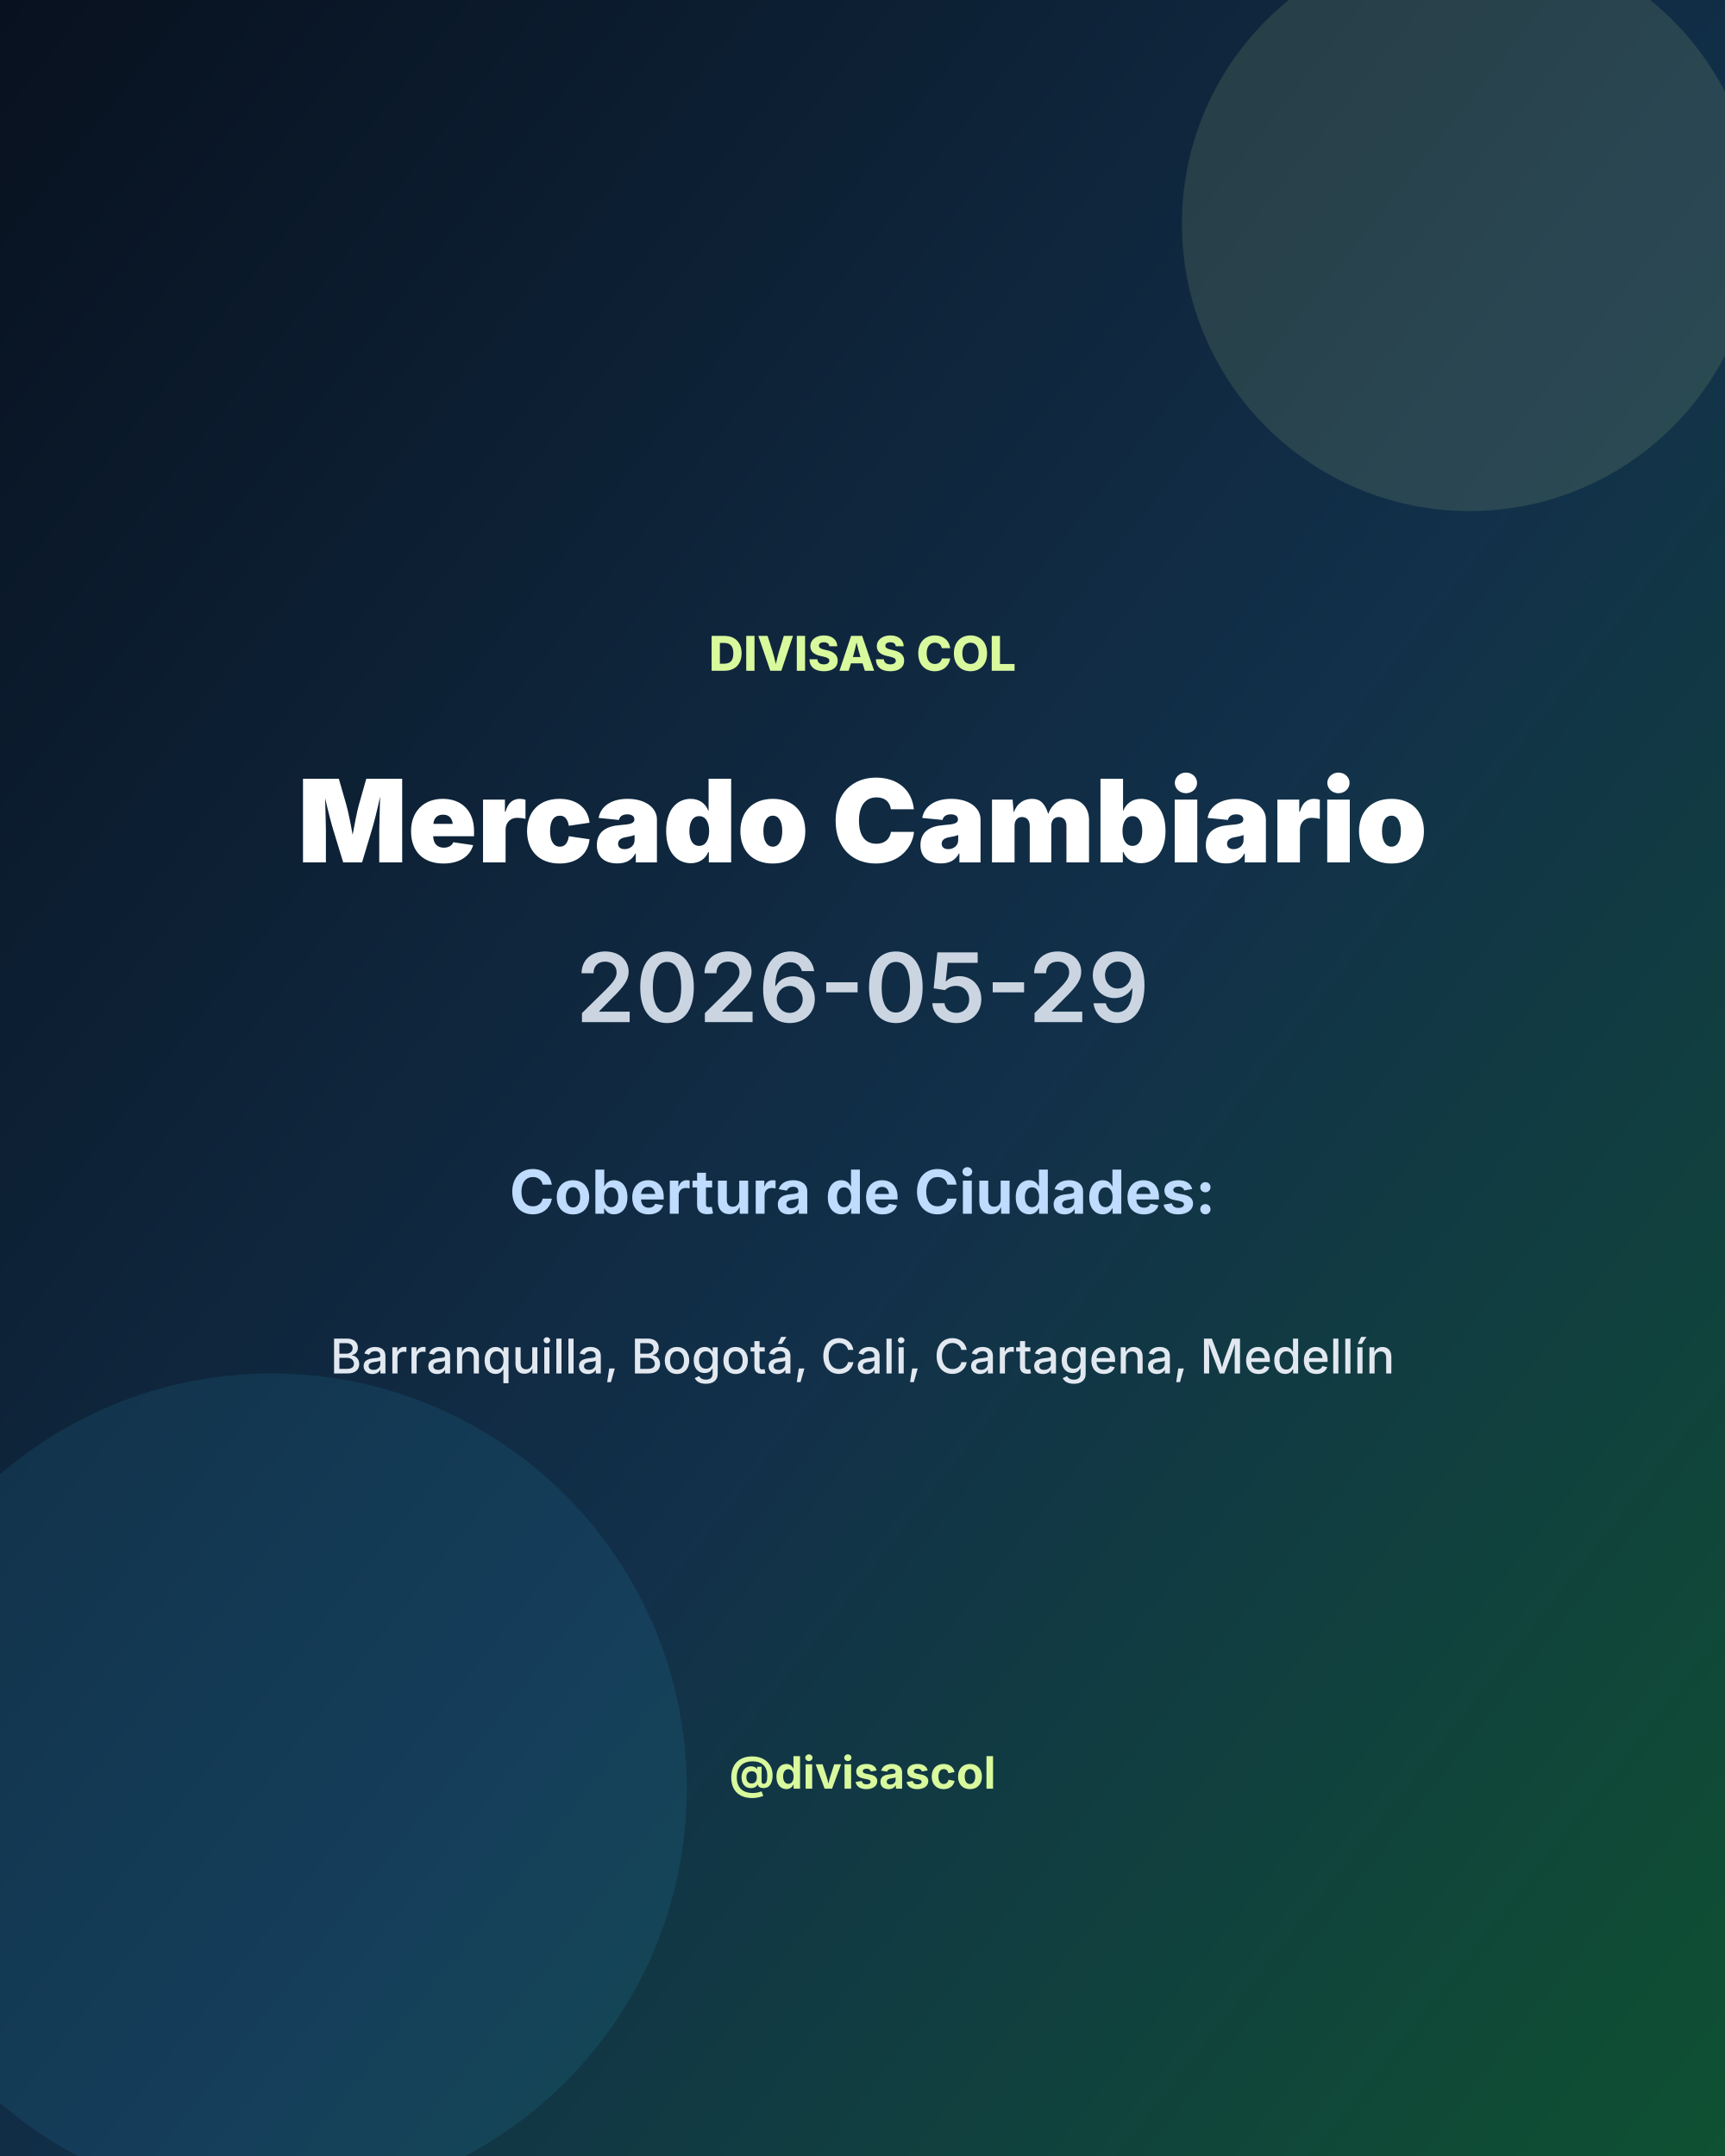
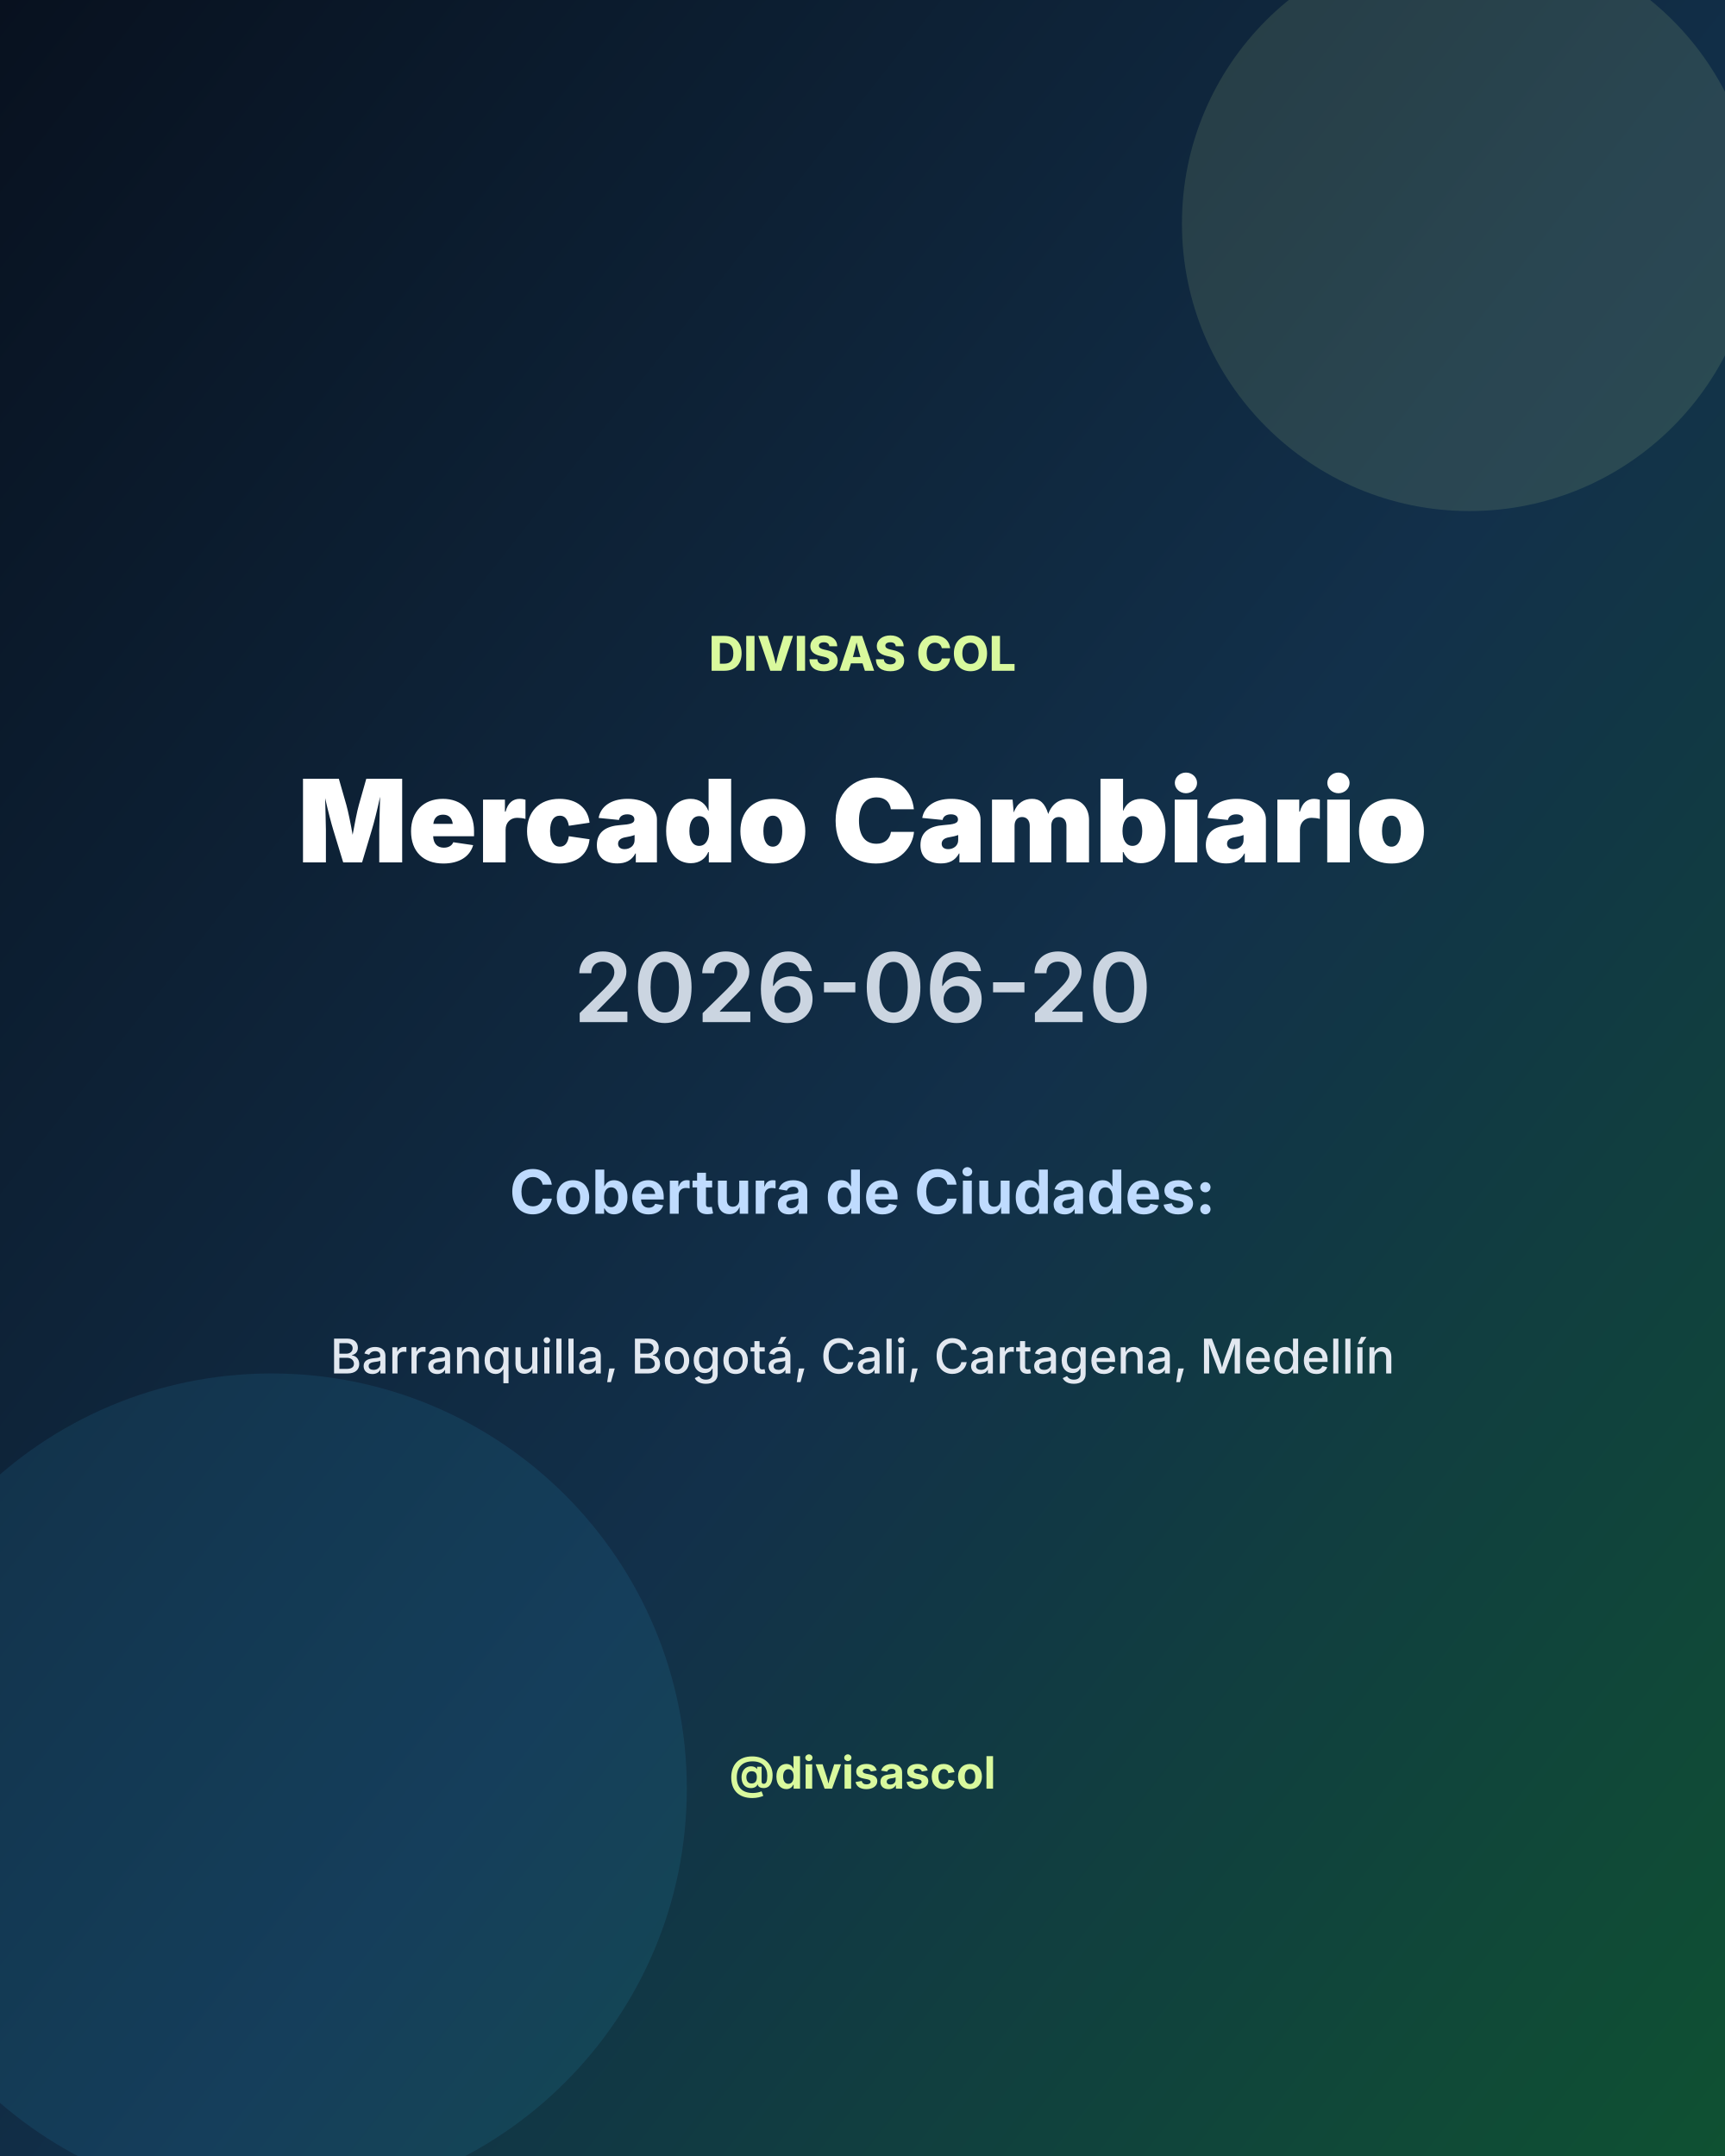
<svg xmlns="http://www.w3.org/2000/svg" width="1080" height="1350" viewBox="0 0 1080 1350">
  <defs>
    <linearGradient id="bg" x1="0" y1="0" x2="1" y2="1">
      <stop offset="0%" stop-color="#08111f" />
      <stop offset="55%" stop-color="#12304a" />
      <stop offset="100%" stop-color="#0f5132" />
    </linearGradient>
  </defs>
  <rect width="1080" height="1350" fill="url(#bg)" />
  <circle cx="920" cy="140" r="180" fill="#d9f99d" opacity="0.12" />
  <circle cx="170" cy="1120" r="260" fill="#38bdf8" opacity="0.10" />
  <text x="540" y="420" fill="#d9f99d" font-size="30" font-family="Inter, Arial, sans-serif" font-weight="800" text-anchor="middle">DIVISAS COL</text>
  <text x="540" y="540" fill="#ffffff" font-size="72" font-family="Inter, Arial, sans-serif" font-weight="900" text-anchor="middle">Mercado Cambiario</text>
-   <text x="540" y="640" fill="#cbd5e1" font-size="60" font-family="Inter, Arial, sans-serif" font-weight="600" text-anchor="middle">2026-05-29</text>
+   <text x="540" y="640" fill="#cbd5e1" font-size="60" font-family="Inter, Arial, sans-serif" font-weight="600" text-anchor="middle">2026-06-20</text>
  <text x="540" y="760" fill="#bfdbfe" font-size="38" font-family="Inter, Arial, sans-serif" font-weight="700" text-anchor="middle">Cobertura de Ciudades:</text>
  <text x="540" y="860" fill="#e2e8f0" font-size="30" font-family="Inter, Arial, sans-serif" font-weight="500" text-anchor="middle">Barranquilla, Bogotá, Cali, Cartagena, Medellín</text>
  <text x="540" y="1120" fill="#d9f99d" font-size="28" font-family="Inter, Arial, sans-serif" font-weight="700" text-anchor="middle">@divisascol</text>
</svg>
